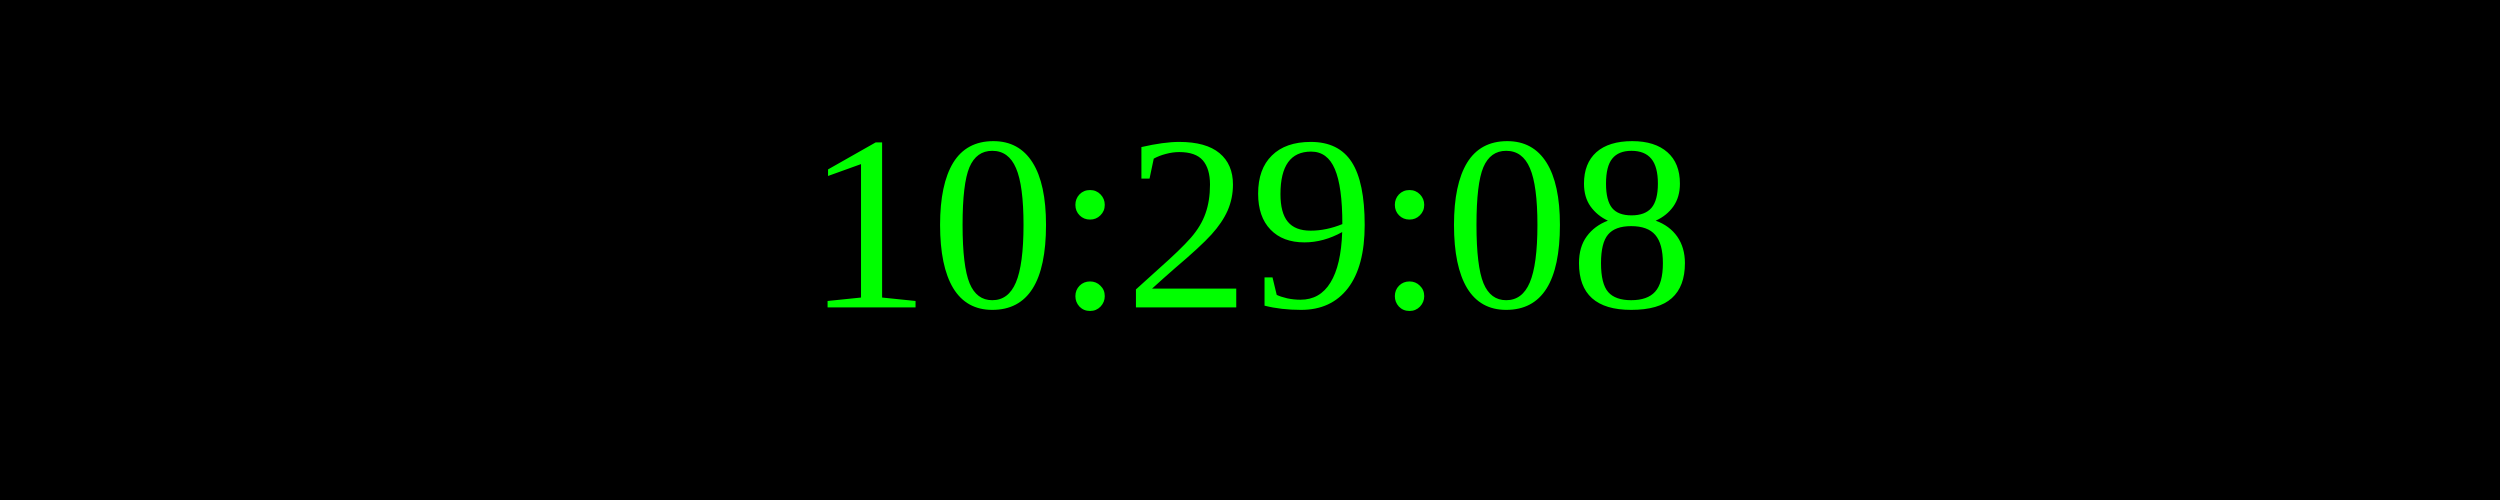
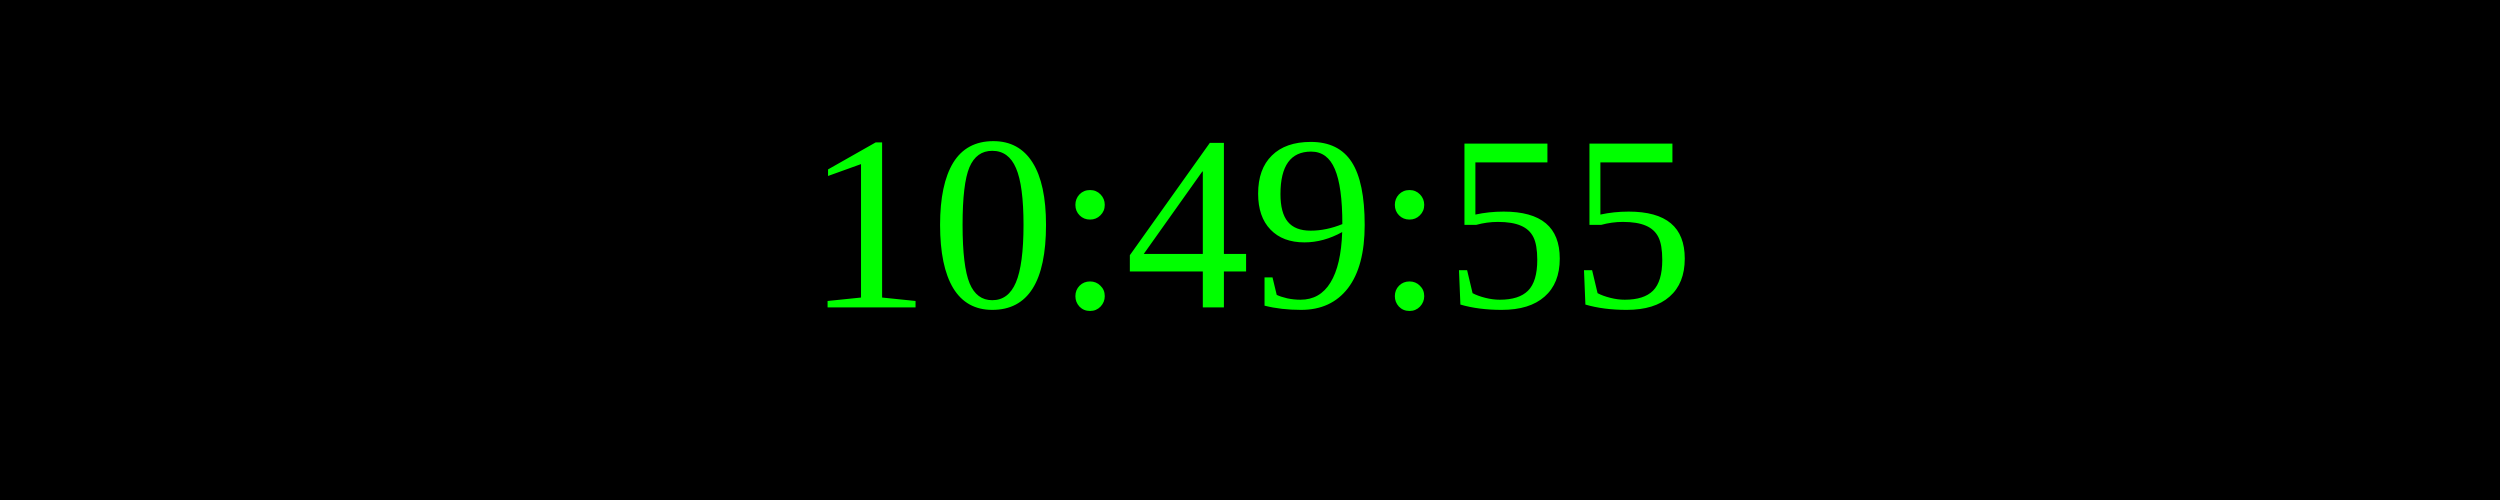
<svg xmlns="http://www.w3.org/2000/svg" width="250" height="50">
  <rect width="100%" height="100%" fill="black" />
  <text x="50%" y="50%" font-size="25" fill="lime" text-anchor="middle" dominant-baseline="middle">
- 10:29:08
+ 10:49:55
</text>
</svg>
